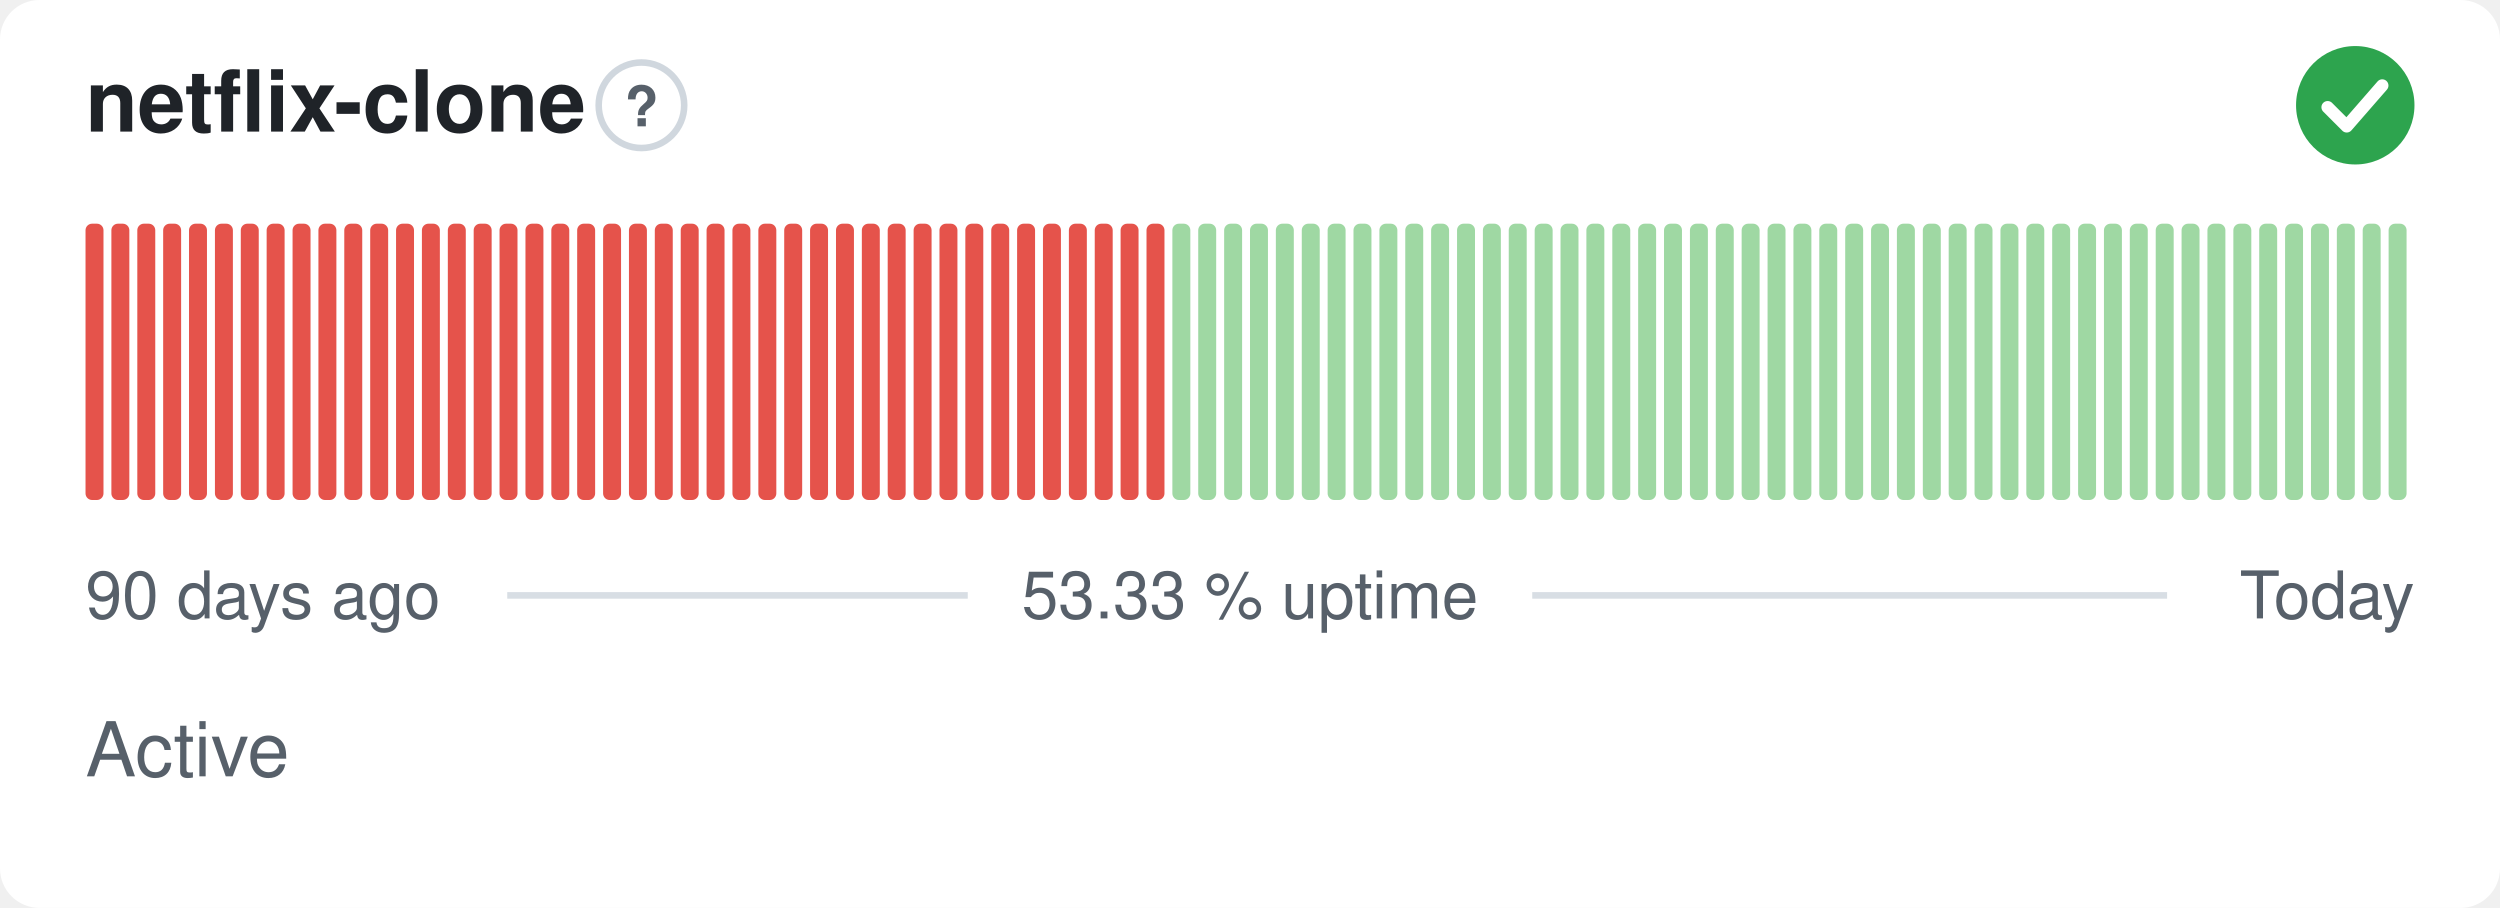
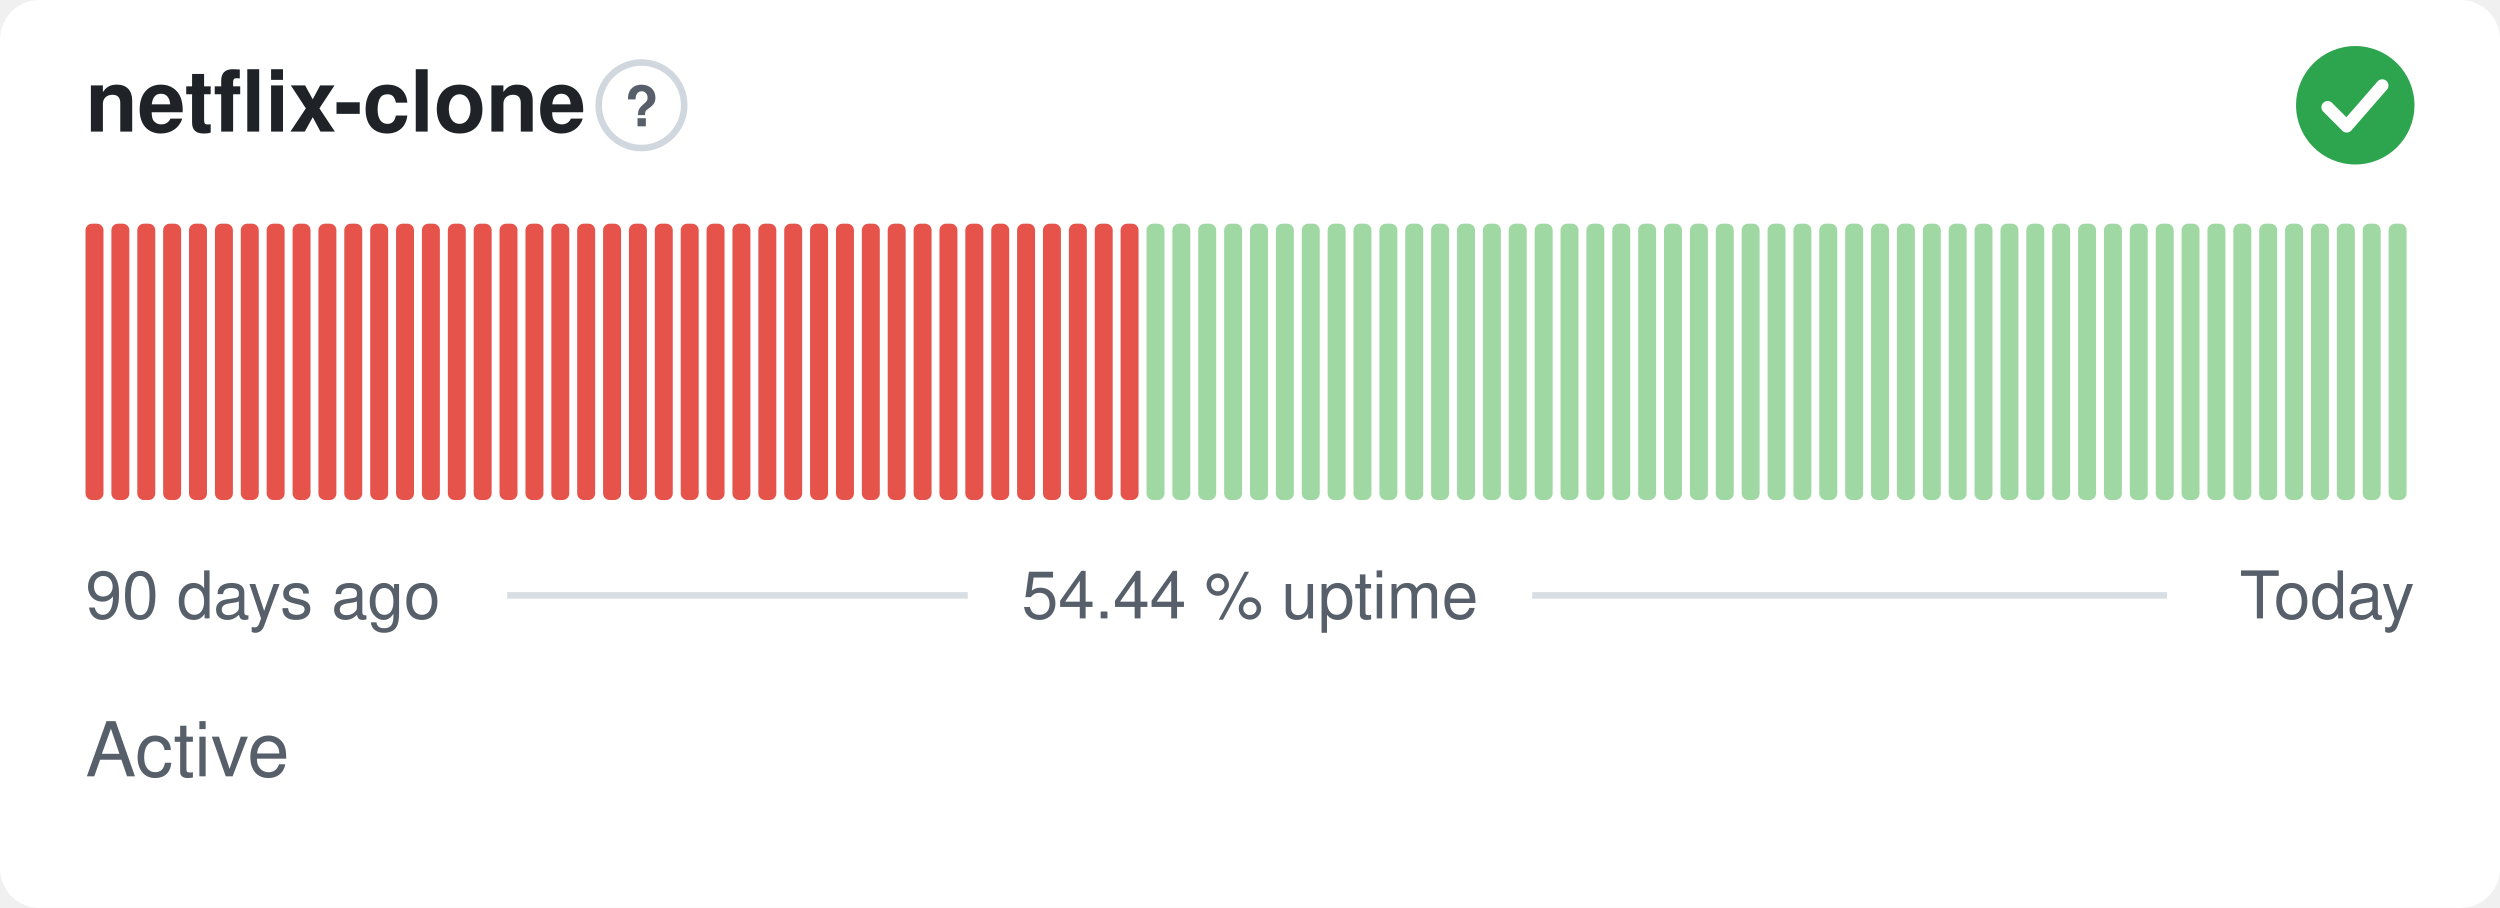
- <svg xmlns="http://www.w3.org/2000/svg" width="380" height="138" viewBox="0 0 380 138" role="img" aria-label="netflix-clone: Active, 53.33 % uptime over the last 90 days" font-family="-apple-system,BlinkMacSystemFont,'Segoe UI',Helvetica,Arial,sans-serif">
+ <svg xmlns="http://www.w3.org/2000/svg" width="380" height="138" viewBox="0 0 380 138" role="img" aria-label="netflix-clone: Active, 54.44 % uptime over the last 90 days" font-family="-apple-system,BlinkMacSystemFont,'Segoe UI',Helvetica,Arial,sans-serif">
  <style>
    @media (prefers-color-scheme: dark) {
      .bg { fill: #0d1117 }
      .title { fill: #e6edf3 }
      .muted { fill: #8b949e }
      .hint { stroke: #30363d }
      .rule { stroke: #30363d }
      .nodata { fill: #21262d }
    }
  </style>
  <rect class="bg" width="380" height="138" rx="6" fill="#ffffff" />
  <text class="title" x="13" y="20" font-size="13" font-weight="600" fill="#1f2328">netflix-clone</text>
  <circle class="hint" cx="97.5" cy="16" r="6.5" fill="none" stroke="#d0d7de" stroke-width="1" />
  <text class="muted" x="97.5" y="19.2" text-anchor="middle" font-size="8.5" font-weight="700" fill="#57606a">?</text>
  <circle cx="358" cy="16" r="9" fill="#2da44e" />
  <path d="M353.80 16.30l2.90 2.90 5.40 -6.20" fill="none" stroke="#fff" stroke-width="1.89" stroke-linecap="round" stroke-linejoin="round" />
  <rect x="13.00" y="34.00" width="2.73" height="42.00" rx="1" fill="#e5534b" />
  <rect x="16.93" y="34.00" width="2.73" height="42.00" rx="1" fill="#e5534b" />
  <rect x="20.87" y="34.00" width="2.73" height="42.00" rx="1" fill="#e5534b" />
  <rect x="24.80" y="34.00" width="2.73" height="42.00" rx="1" fill="#e5534b" />
  <rect x="28.73" y="34.00" width="2.73" height="42.00" rx="1" fill="#e5534b" />
  <rect x="32.67" y="34.00" width="2.73" height="42.00" rx="1" fill="#e5534b" />
  <rect x="36.60" y="34.00" width="2.73" height="42.00" rx="1" fill="#e5534b" />
  <rect x="40.53" y="34.00" width="2.73" height="42.00" rx="1" fill="#e5534b" />
  <rect x="44.47" y="34.00" width="2.73" height="42.00" rx="1" fill="#e5534b" />
  <rect x="48.40" y="34.00" width="2.73" height="42.00" rx="1" fill="#e5534b" />
  <rect x="52.33" y="34.00" width="2.73" height="42.00" rx="1" fill="#e5534b" />
  <rect x="56.27" y="34.00" width="2.73" height="42.00" rx="1" fill="#e5534b" />
  <rect x="60.20" y="34.00" width="2.73" height="42.00" rx="1" fill="#e5534b" />
  <rect x="64.13" y="34.00" width="2.73" height="42.00" rx="1" fill="#e5534b" />
  <rect x="68.07" y="34.00" width="2.73" height="42.00" rx="1" fill="#e5534b" />
  <rect x="72.00" y="34.00" width="2.73" height="42.00" rx="1" fill="#e5534b" />
  <rect x="75.93" y="34.00" width="2.73" height="42.00" rx="1" fill="#e5534b" />
  <rect x="79.87" y="34.00" width="2.73" height="42.00" rx="1" fill="#e5534b" />
  <rect x="83.80" y="34.00" width="2.73" height="42.00" rx="1" fill="#e5534b" />
  <rect x="87.73" y="34.00" width="2.73" height="42.00" rx="1" fill="#e5534b" />
  <rect x="91.67" y="34.00" width="2.73" height="42.00" rx="1" fill="#e5534b" />
  <rect x="95.60" y="34.00" width="2.73" height="42.00" rx="1" fill="#e5534b" />
  <rect x="99.53" y="34.00" width="2.73" height="42.00" rx="1" fill="#e5534b" />
  <rect x="103.47" y="34.00" width="2.73" height="42.00" rx="1" fill="#e5534b" />
  <rect x="107.40" y="34.00" width="2.73" height="42.00" rx="1" fill="#e5534b" />
  <rect x="111.33" y="34.00" width="2.73" height="42.00" rx="1" fill="#e5534b" />
  <rect x="115.27" y="34.00" width="2.73" height="42.00" rx="1" fill="#e5534b" />
  <rect x="119.20" y="34.00" width="2.73" height="42.00" rx="1" fill="#e5534b" />
  <rect x="123.13" y="34.00" width="2.73" height="42.00" rx="1" fill="#e5534b" />
  <rect x="127.07" y="34.00" width="2.73" height="42.00" rx="1" fill="#e5534b" />
  <rect x="131.00" y="34.00" width="2.73" height="42.00" rx="1" fill="#e5534b" />
  <rect x="134.93" y="34.00" width="2.73" height="42.00" rx="1" fill="#e5534b" />
  <rect x="138.87" y="34.00" width="2.73" height="42.00" rx="1" fill="#e5534b" />
  <rect x="142.80" y="34.00" width="2.73" height="42.00" rx="1" fill="#e5534b" />
  <rect x="146.73" y="34.00" width="2.73" height="42.00" rx="1" fill="#e5534b" />
  <rect x="150.67" y="34.00" width="2.73" height="42.00" rx="1" fill="#e5534b" />
  <rect x="154.60" y="34.00" width="2.73" height="42.00" rx="1" fill="#e5534b" />
  <rect x="158.53" y="34.00" width="2.73" height="42.00" rx="1" fill="#e5534b" />
  <rect x="162.47" y="34.00" width="2.73" height="42.00" rx="1" fill="#e5534b" />
  <rect x="166.40" y="34.00" width="2.73" height="42.00" rx="1" fill="#e5534b" />
  <rect x="170.33" y="34.00" width="2.73" height="42.00" rx="1" fill="#e5534b" />
-   <rect x="174.27" y="34.00" width="2.73" height="42.00" rx="1" fill="#e5534b" />
+   <rect x="174.27" y="34.00" width="2.73" height="42.00" rx="1" fill="#9fd8a3" />
  <rect x="178.20" y="34.00" width="2.73" height="42.00" rx="1" fill="#9fd8a3" />
  <rect x="182.13" y="34.00" width="2.73" height="42.00" rx="1" fill="#9fd8a3" />
  <rect x="186.07" y="34.00" width="2.73" height="42.00" rx="1" fill="#9fd8a3" />
  <rect x="190.00" y="34.00" width="2.73" height="42.00" rx="1" fill="#9fd8a3" />
  <rect x="193.93" y="34.00" width="2.73" height="42.00" rx="1" fill="#9fd8a3" />
  <rect x="197.87" y="34.00" width="2.73" height="42.00" rx="1" fill="#9fd8a3" />
  <rect x="201.80" y="34.00" width="2.73" height="42.00" rx="1" fill="#9fd8a3" />
  <rect x="205.73" y="34.00" width="2.73" height="42.00" rx="1" fill="#9fd8a3" />
  <rect x="209.67" y="34.00" width="2.73" height="42.00" rx="1" fill="#9fd8a3" />
  <rect x="213.60" y="34.00" width="2.73" height="42.00" rx="1" fill="#9fd8a3" />
  <rect x="217.53" y="34.00" width="2.73" height="42.00" rx="1" fill="#9fd8a3" />
  <rect x="221.47" y="34.00" width="2.73" height="42.00" rx="1" fill="#9fd8a3" />
  <rect x="225.40" y="34.00" width="2.73" height="42.00" rx="1" fill="#9fd8a3" />
  <rect x="229.33" y="34.00" width="2.73" height="42.00" rx="1" fill="#9fd8a3" />
  <rect x="233.27" y="34.00" width="2.73" height="42.00" rx="1" fill="#9fd8a3" />
  <rect x="237.20" y="34.00" width="2.73" height="42.00" rx="1" fill="#9fd8a3" />
  <rect x="241.13" y="34.00" width="2.73" height="42.00" rx="1" fill="#9fd8a3" />
  <rect x="245.07" y="34.00" width="2.73" height="42.00" rx="1" fill="#9fd8a3" />
  <rect x="249.00" y="34.00" width="2.73" height="42.00" rx="1" fill="#9fd8a3" />
  <rect x="252.93" y="34.00" width="2.73" height="42.00" rx="1" fill="#9fd8a3" />
  <rect x="256.87" y="34.00" width="2.73" height="42.00" rx="1" fill="#9fd8a3" />
  <rect x="260.80" y="34.00" width="2.73" height="42.00" rx="1" fill="#9fd8a3" />
  <rect x="264.73" y="34.00" width="2.73" height="42.00" rx="1" fill="#9fd8a3" />
  <rect x="268.67" y="34.00" width="2.73" height="42.00" rx="1" fill="#9fd8a3" />
  <rect x="272.60" y="34.00" width="2.73" height="42.00" rx="1" fill="#9fd8a3" />
  <rect x="276.53" y="34.00" width="2.73" height="42.00" rx="1" fill="#9fd8a3" />
  <rect x="280.47" y="34.00" width="2.73" height="42.00" rx="1" fill="#9fd8a3" />
  <rect x="284.40" y="34.00" width="2.73" height="42.00" rx="1" fill="#9fd8a3" />
  <rect x="288.33" y="34.00" width="2.73" height="42.00" rx="1" fill="#9fd8a3" />
  <rect x="292.27" y="34.00" width="2.73" height="42.00" rx="1" fill="#9fd8a3" />
  <rect x="296.20" y="34.00" width="2.73" height="42.00" rx="1" fill="#9fd8a3" />
  <rect x="300.13" y="34.00" width="2.73" height="42.00" rx="1" fill="#9fd8a3" />
  <rect x="304.07" y="34.00" width="2.73" height="42.00" rx="1" fill="#9fd8a3" />
  <rect x="308.00" y="34.00" width="2.73" height="42.00" rx="1" fill="#9fd8a3" />
  <rect x="311.93" y="34.00" width="2.73" height="42.00" rx="1" fill="#9fd8a3" />
  <rect x="315.87" y="34.00" width="2.73" height="42.00" rx="1" fill="#9fd8a3" />
  <rect x="319.80" y="34.00" width="2.73" height="42.00" rx="1" fill="#9fd8a3" />
  <rect x="323.73" y="34.00" width="2.73" height="42.00" rx="1" fill="#9fd8a3" />
  <rect x="327.67" y="34.00" width="2.73" height="42.00" rx="1" fill="#9fd8a3" />
  <rect x="331.60" y="34.00" width="2.73" height="42.00" rx="1" fill="#9fd8a3" />
  <rect x="335.53" y="34.00" width="2.73" height="42.00" rx="1" fill="#9fd8a3" />
  <rect x="339.47" y="34.00" width="2.73" height="42.00" rx="1" fill="#9fd8a3" />
  <rect x="343.40" y="34.00" width="2.73" height="42.00" rx="1" fill="#9fd8a3" />
  <rect x="347.33" y="34.00" width="2.73" height="42.00" rx="1" fill="#9fd8a3" />
  <rect x="351.27" y="34.00" width="2.73" height="42.00" rx="1" fill="#9fd8a3" />
  <rect x="355.20" y="34.00" width="2.73" height="42.00" rx="1" fill="#9fd8a3" />
  <rect x="359.13" y="34.00" width="2.73" height="42.00" rx="1" fill="#9fd8a3" />
  <rect x="363.07" y="34.00" width="2.73" height="42.00" rx="1" fill="#9fd8a3" />
  <text class="muted" x="13" y="94" font-size="10" fill="#57606a">90 days ago</text>
-   <text class="muted" x="190" y="94" text-anchor="middle" font-size="10" fill="#57606a">53.33 % uptime</text>
+   <text class="muted" x="190" y="94" text-anchor="middle" font-size="10" fill="#57606a">54.44 % uptime</text>
  <text class="muted" x="367" y="94" text-anchor="end" font-size="10" fill="#57606a">Today</text>
  <line class="rule" x1="77.1" y1="90.5" x2="147.1" y2="90.5" stroke="#d8dee4" stroke-width="1" />
  <line class="rule" x1="232.9" y1="90.5" x2="329.4" y2="90.5" stroke="#d8dee4" stroke-width="1" />
  <text class="muted" x="13" y="118" font-size="11.5" fill="#57606a">Active</text>
</svg>
